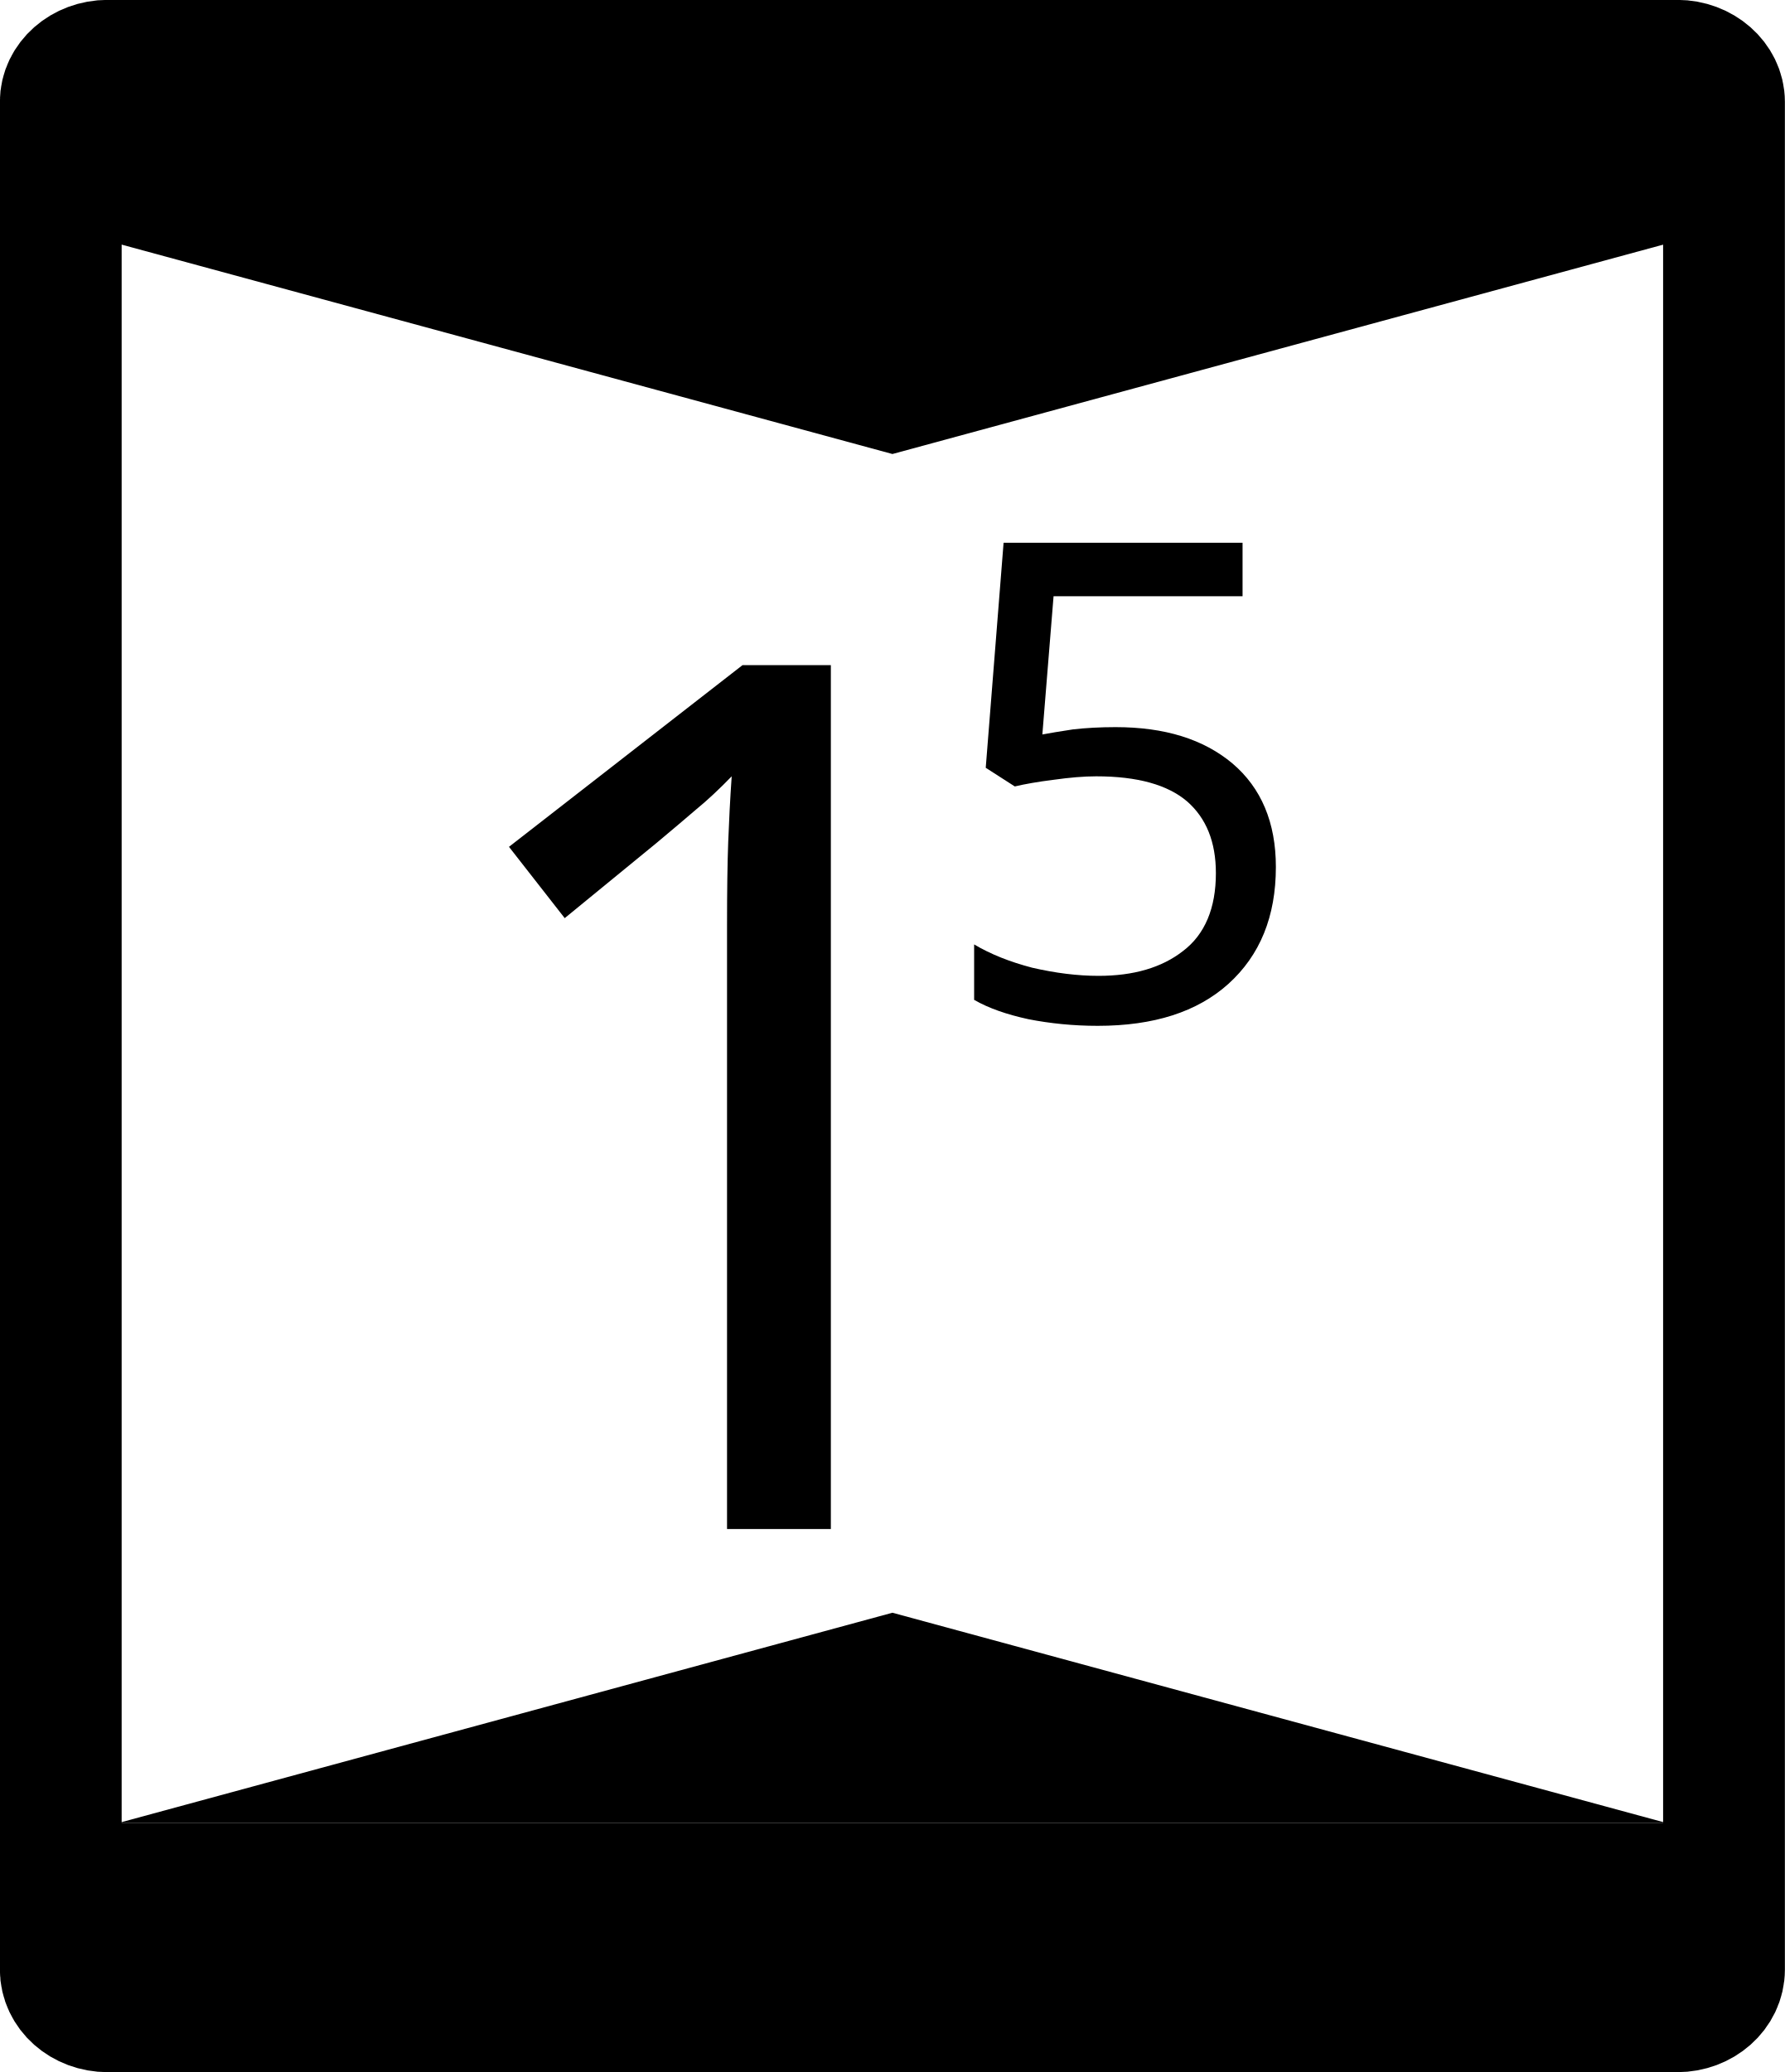
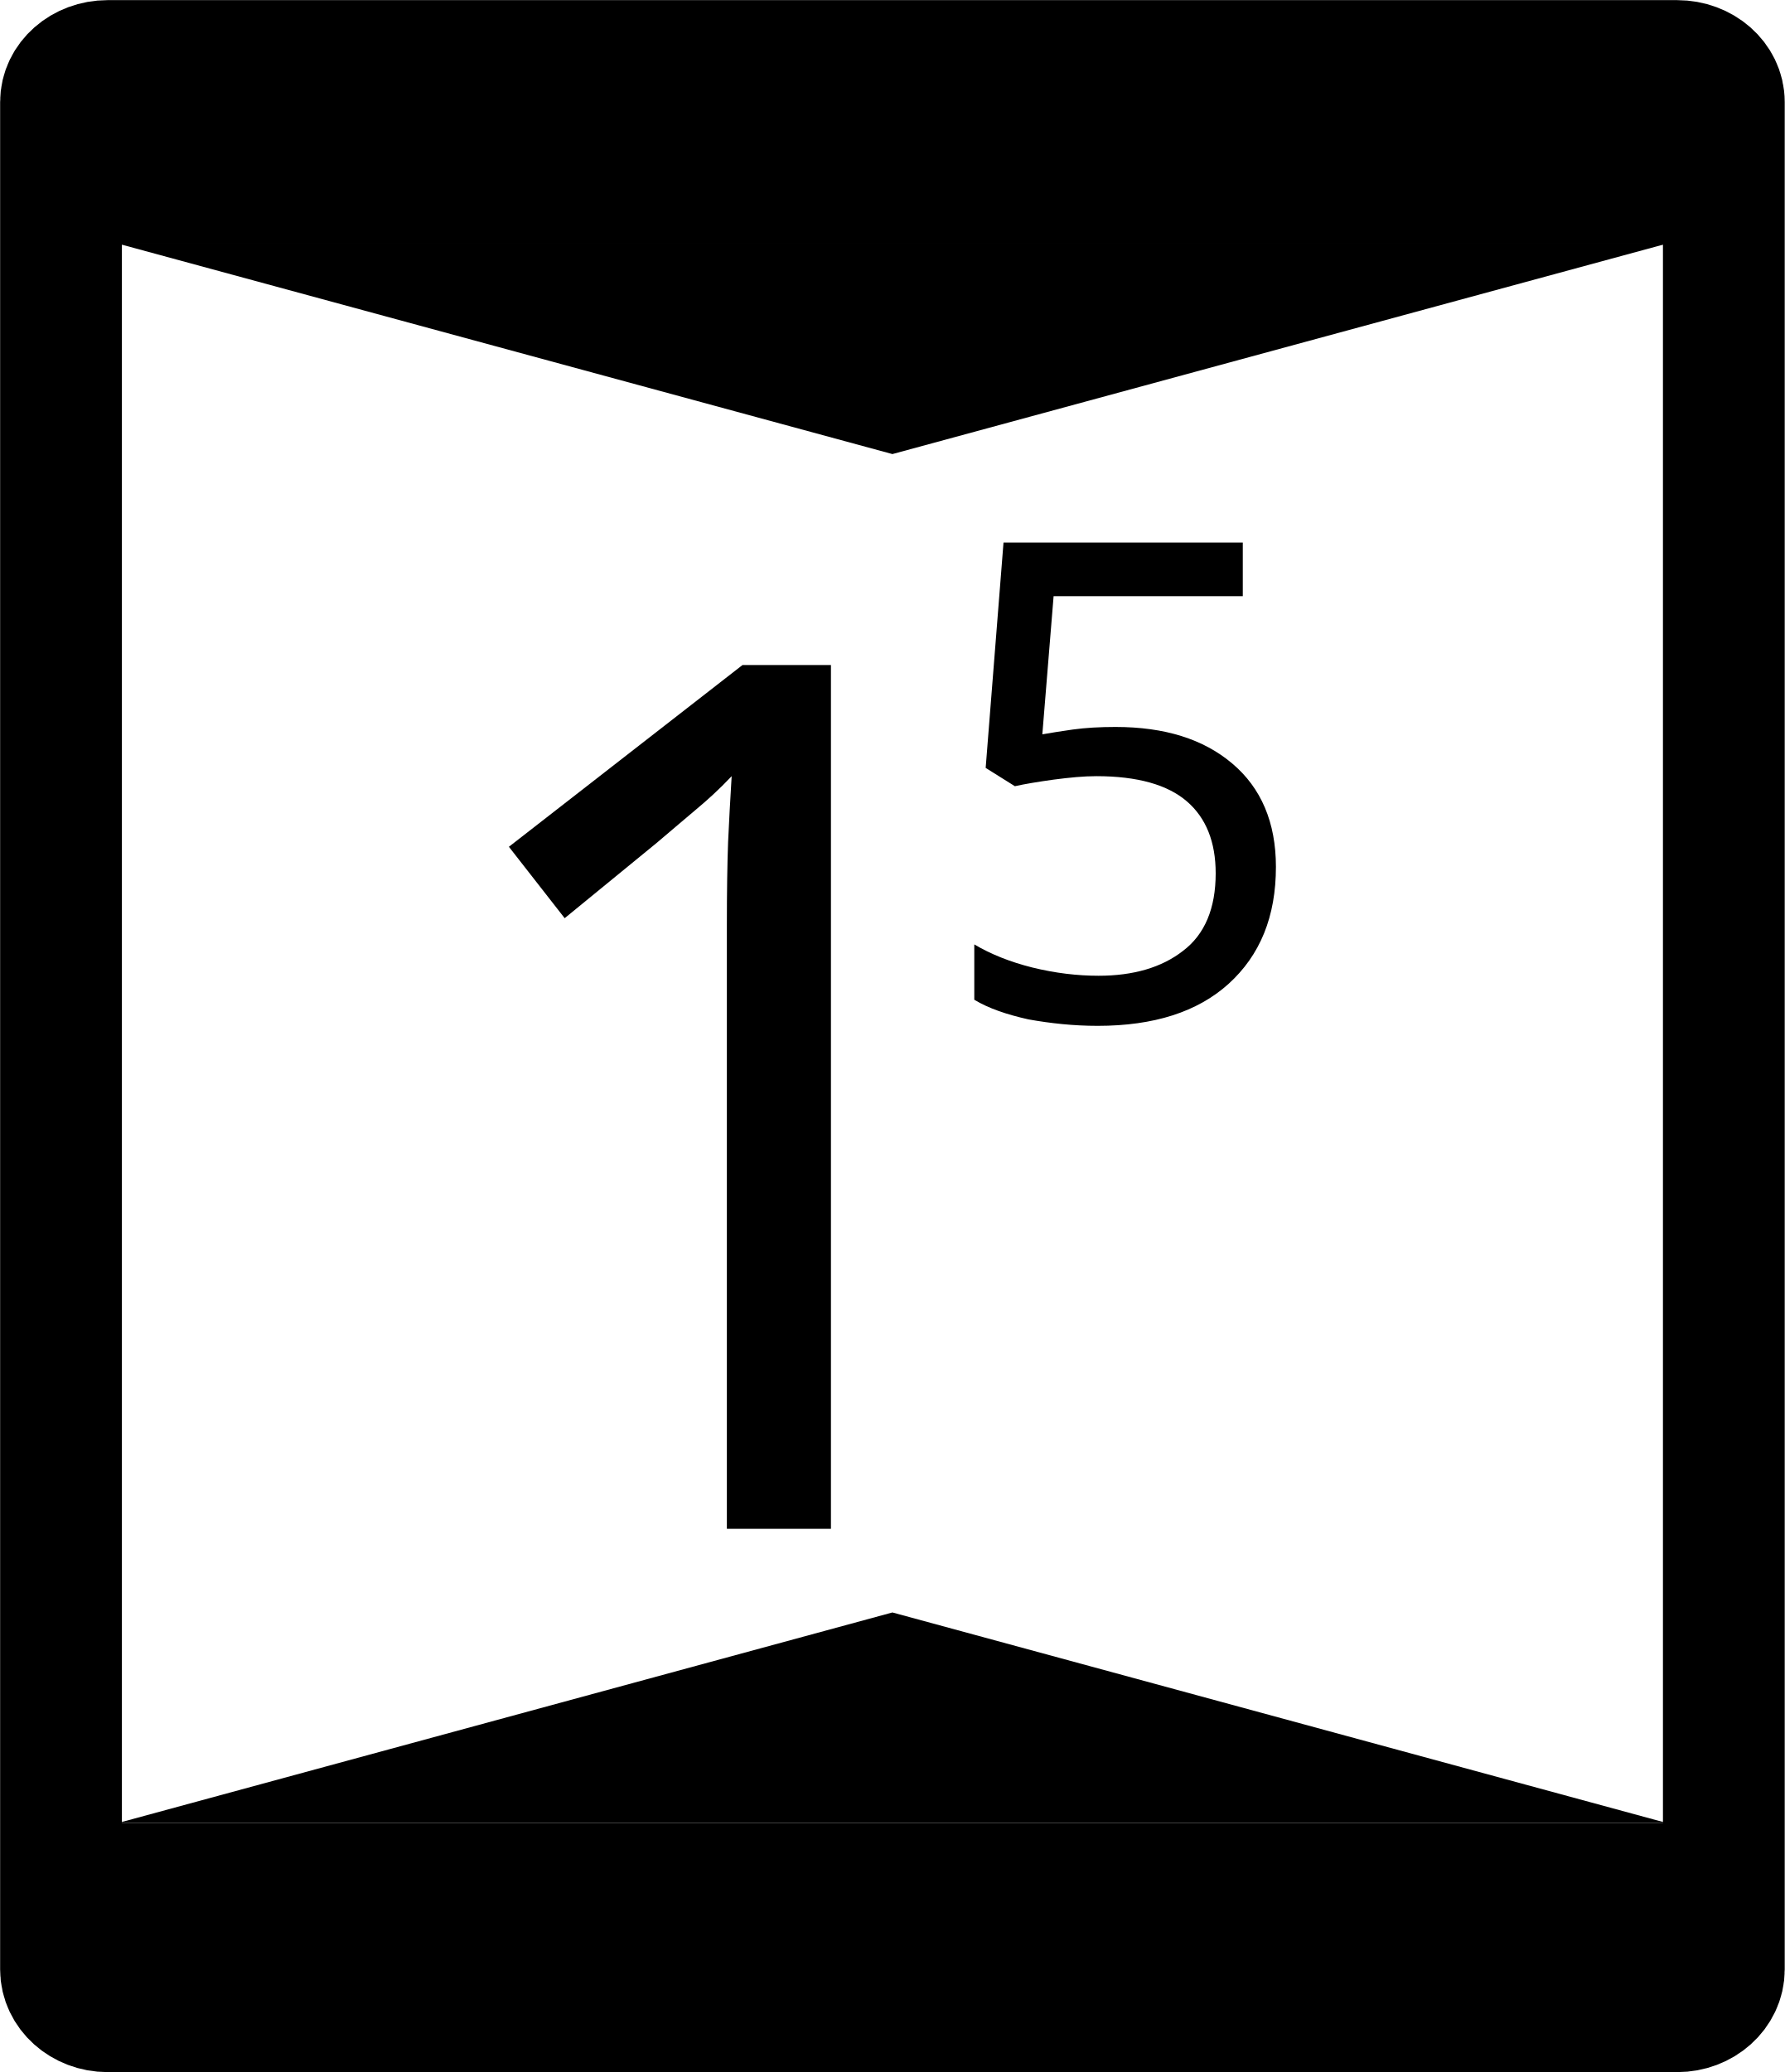
- <svg xmlns="http://www.w3.org/2000/svg" width="18" height="20.893" viewBox="0 0 18 20.893">
-   <path fill-rule="nonzero" fill="rgb(100%, 100%, 100%)" fill-opacity="1" stroke-width="0.936" stroke-linecap="round" stroke-linejoin="round" stroke="rgb(0%, 0%, 0%)" stroke-opacity="1" stroke-miterlimit="4" d="M 0.828 0.467 L 12.891 0.467 C 13.088 0.467 13.251 0.61 13.251 0.783 L 13.251 15.136 C 13.251 15.315 13.088 15.457 12.891 15.457 L 0.828 15.457 C 0.628 15.457 0.467 15.315 0.467 15.136 L 0.467 0.783 C 0.467 0.61 0.628 0.467 0.828 0.467 Z M 0.828 0.467 " transform="matrix(1.312072, 0, 0, 1.312072, 0, 0)" />
-   <path fill-rule="nonzero" fill="rgb(0%, 0%, 0%)" fill-opacity="1" d="M 16.809 2.457 L 9 4.578 L 1.191 2.457 Z M 16.809 2.457 " />
-   <path fill-rule="nonzero" fill="rgb(0%, 0%, 0%)" fill-opacity="1" d="M 1.191 0.82 L 16.809 0.82 L 16.809 2.457 L 1.191 2.457 Z M 1.191 0.82 " />
-   <path fill-rule="nonzero" fill="rgb(0%, 0%, 0%)" fill-opacity="1" d="M 16.809 18.383 L 9 16.262 L 1.191 18.383 Z M 16.809 18.383 " />
-   <path fill-rule="nonzero" fill="rgb(0%, 0%, 0%)" fill-opacity="1" d="M 1.191 20.02 L 16.809 20.02 L 16.809 18.383 L 1.191 18.383 Z M 1.191 20.02 " />
-   <path fill-rule="nonzero" fill="rgb(0%, 0%, 0%)" fill-opacity="1" d="M 8.379 15.418 L 7.332 15.418 L 7.332 9.332 C 7.332 8.98 7.336 8.699 7.344 8.488 C 7.352 8.277 7.363 8.059 7.379 7.828 C 7.25 7.961 7.133 8.07 7.023 8.16 C 6.918 8.25 6.785 8.363 6.621 8.5 L 5.695 9.258 L 5.133 8.539 L 7.488 6.707 L 8.379 6.707 Z M 8.379 15.418 " />
-   <path fill-rule="nonzero" fill="rgb(0%, 0%, 0%)" fill-opacity="1" d="M 11.25 7.332 C 11.746 7.332 12.137 7.453 12.43 7.699 C 12.719 7.945 12.867 8.293 12.867 8.742 C 12.867 9.242 12.707 9.633 12.387 9.922 C 12.074 10.203 11.637 10.344 11.07 10.344 C 10.824 10.344 10.59 10.32 10.371 10.277 C 10.156 10.23 9.973 10.168 9.824 10.082 L 9.824 9.523 C 9.988 9.621 10.184 9.699 10.41 9.758 C 10.645 9.812 10.867 9.84 11.078 9.84 C 11.43 9.84 11.715 9.758 11.93 9.59 C 12.152 9.422 12.262 9.156 12.262 8.805 C 12.262 8.488 12.164 8.25 11.973 8.082 C 11.777 7.914 11.473 7.828 11.055 7.828 C 10.93 7.828 10.789 7.84 10.625 7.863 C 10.465 7.883 10.336 7.906 10.234 7.93 L 9.941 7.742 L 10.121 5.473 L 12.531 5.473 L 12.531 6.012 L 10.625 6.012 L 10.512 7.406 C 10.59 7.391 10.691 7.375 10.82 7.355 C 10.949 7.34 11.094 7.332 11.25 7.332 Z M 11.25 7.332 " />
+ <svg xmlns="http://www.w3.org/2000/svg" width="16" height="18.572" viewBox="0 0 16 18.572">
+   <path fill-rule="nonzero" fill="rgb(100%, 100%, 100%)" fill-opacity="1" stroke-width="0.936" stroke-linecap="round" stroke-linejoin="round" stroke="rgb(0%, 0%, 0%)" stroke-opacity="1" stroke-miterlimit="4" d="M 0.827 0.469 L 12.891 0.469 C 13.089 0.469 13.25 0.61 13.25 0.784 L 13.25 15.136 C 13.25 15.313 13.089 15.457 12.891 15.457 L 0.827 15.457 C 0.63 15.457 0.469 15.313 0.469 15.136 L 0.469 0.784 C 0.469 0.61 0.63 0.469 0.827 0.469 Z M 0.827 0.469 " transform="matrix(1.166286, 0, 0, 1.166286, 0, 0)" />
+   <path fill-rule="nonzero" fill="rgb(0%, 0%, 0%)" fill-opacity="1" d="M 14.941 2.184 L 8 4.07 L 1.059 2.184 Z M 14.941 2.184 " />
+   <path fill-rule="nonzero" fill="rgb(0%, 0%, 0%)" fill-opacity="1" d="M 1.059 0.73 L 14.941 0.73 L 14.941 2.184 L 1.059 2.184 Z M 1.059 0.73 " />
+   <path fill-rule="nonzero" fill="rgb(0%, 0%, 0%)" fill-opacity="1" d="M 14.941 16.34 L 8 14.453 L 1.059 16.34 Z M 14.941 16.34 " />
+   <path fill-rule="nonzero" fill="rgb(0%, 0%, 0%)" fill-opacity="1" d="M 1.059 17.797 L 14.941 17.797 L 14.941 16.34 L 1.059 16.34 Z M 1.059 17.797 " />
+   <path fill-rule="nonzero" fill="rgb(0%, 0%, 0%)" fill-opacity="1" d="M 7.449 13.703 L 6.516 13.703 L 6.516 8.297 C 6.516 7.984 6.52 7.734 6.527 7.547 C 6.535 7.359 6.547 7.164 6.559 6.957 C 6.445 7.078 6.34 7.172 6.242 7.254 C 6.148 7.332 6.031 7.434 5.887 7.555 L 5.062 8.23 L 4.562 7.59 L 6.656 5.961 L 7.449 5.961 Z M 7.449 13.703 " />
+   <path fill-rule="nonzero" fill="rgb(0%, 0%, 0%)" fill-opacity="1" d="M 10 6.516 C 10.441 6.516 10.789 6.625 11.047 6.844 C 11.305 7.062 11.438 7.371 11.438 7.77 C 11.438 8.215 11.297 8.562 11.012 8.82 C 10.734 9.07 10.344 9.195 9.84 9.195 C 9.621 9.195 9.414 9.172 9.219 9.137 C 9.027 9.094 8.863 9.039 8.734 8.961 L 8.734 8.465 C 8.879 8.551 9.051 8.621 9.254 8.672 C 9.461 8.723 9.66 8.746 9.848 8.746 C 10.16 8.746 10.414 8.672 10.605 8.523 C 10.801 8.375 10.898 8.141 10.898 7.828 C 10.898 7.547 10.812 7.332 10.641 7.184 C 10.469 7.035 10.199 6.957 9.828 6.957 C 9.715 6.957 9.59 6.969 9.445 6.988 C 9.301 7.008 9.188 7.027 9.098 7.047 L 8.836 6.883 L 8.996 4.863 L 11.141 4.863 L 11.141 5.344 L 9.445 5.344 L 9.344 6.582 C 9.414 6.57 9.504 6.555 9.617 6.539 C 9.734 6.523 9.859 6.516 10 6.516 Z M 10 6.516 " />
</svg>
